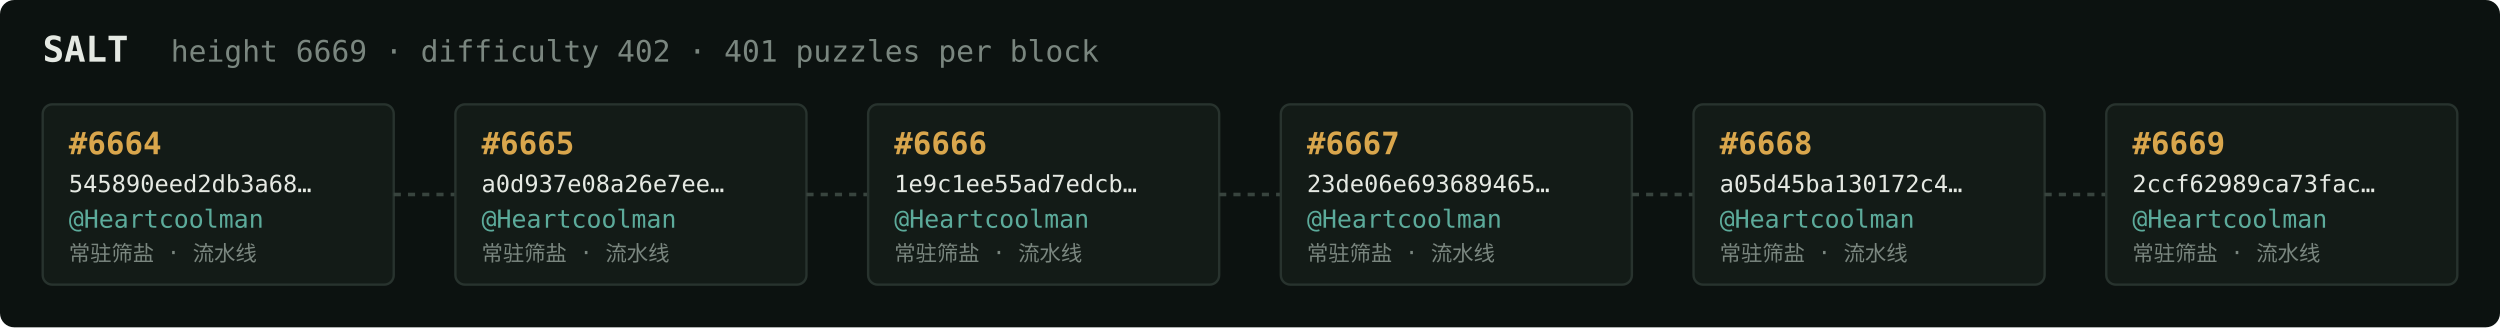
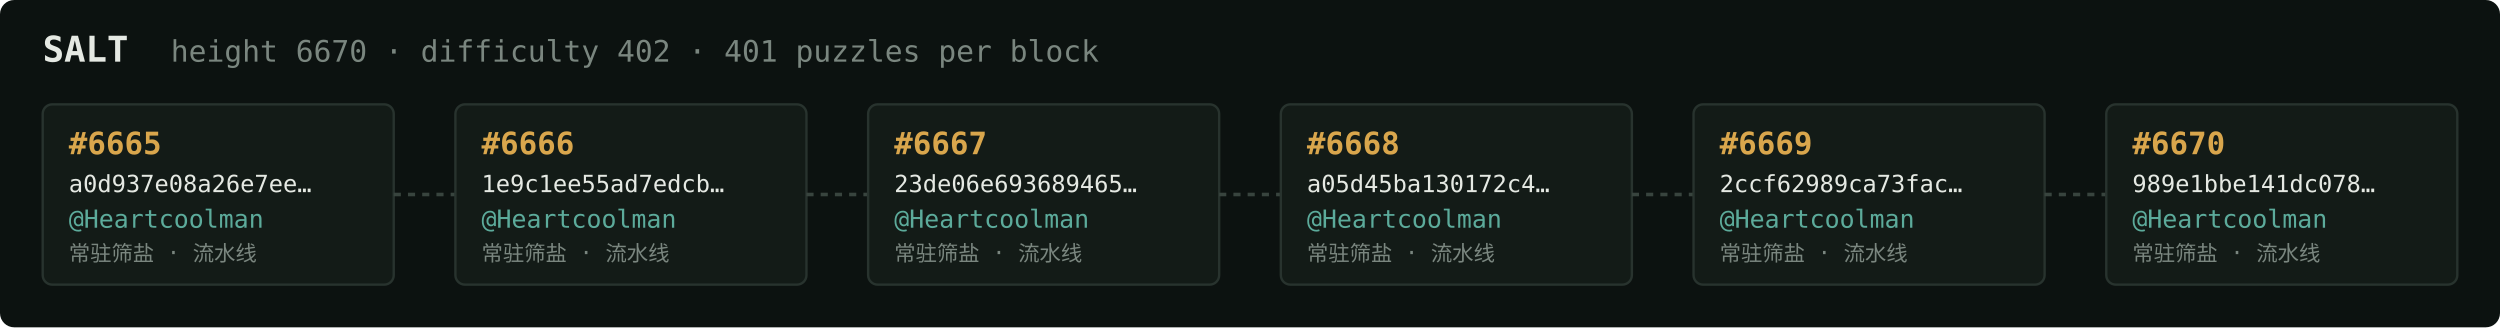
<svg xmlns="http://www.w3.org/2000/svg" width="1054" height="138" viewBox="0 0 1054 138" font-family="ui-monospace,SFMono-Regular,Menlo,monospace">
  <rect fill="#0c1210" width="1054" height="138" rx="6" />
  <text x="18" y="26" fill="#e5e9e3" font-size="15" font-weight="700">SALT</text>
-   <text x="72" y="26" fill="#7a867f" font-size="12.5">height 6669 · difficulty 402 · 401 puzzles per block</text>
+   <text x="72" y="26" fill="#7a867f" font-size="12.5">height 6670 · difficulty 402 · 401 puzzles per block</text>
  <rect x="18" y="44" width="148" height="76" rx="4" fill="#131b17" stroke="#28332e" stroke-width="1" />
-   <text x="29" y="65" fill="#d9a64c" font-size="13" font-weight="700">#6664</text>
-   <text x="29" y="81" fill="#e5e9e3" font-size="10">545890eed2db3a68…</text>
+   <text x="29" y="65" fill="#d9a64c" font-size="13" font-weight="700">#6665</text>
+   <text x="29" y="81" fill="#e5e9e3" font-size="10">a0d937e08a26e7ee…</text>
  <text x="29" y="96" fill="#5cab9b" font-size="10.5">@Heartcoolman</text>
  <text x="29" y="110" fill="#7a867f" font-size="9">常驻筛盐 · 流水线</text>
  <line x1="166" y1="82.0" x2="192" y2="82.0" stroke="#38443e" stroke-width="1.5" stroke-dasharray="3 3" />
  <rect x="192" y="44" width="148" height="76" rx="4" fill="#131b17" stroke="#28332e" stroke-width="1" />
-   <text x="203" y="65" fill="#d9a64c" font-size="13" font-weight="700">#6665</text>
-   <text x="203" y="81" fill="#e5e9e3" font-size="10">a0d937e08a26e7ee…</text>
+   <text x="203" y="65" fill="#d9a64c" font-size="13" font-weight="700">#6666</text>
+   <text x="203" y="81" fill="#e5e9e3" font-size="10">1e9c1ee55ad7edcb…</text>
  <text x="203" y="96" fill="#5cab9b" font-size="10.5">@Heartcoolman</text>
  <text x="203" y="110" fill="#7a867f" font-size="9">常驻筛盐 · 流水线</text>
  <line x1="340" y1="82.0" x2="366" y2="82.0" stroke="#38443e" stroke-width="1.5" stroke-dasharray="3 3" />
  <rect x="366" y="44" width="148" height="76" rx="4" fill="#131b17" stroke="#28332e" stroke-width="1" />
-   <text x="377" y="65" fill="#d9a64c" font-size="13" font-weight="700">#6666</text>
-   <text x="377" y="81" fill="#e5e9e3" font-size="10">1e9c1ee55ad7edcb…</text>
+   <text x="377" y="65" fill="#d9a64c" font-size="13" font-weight="700">#6667</text>
+   <text x="377" y="81" fill="#e5e9e3" font-size="10">23de06e693689465…</text>
  <text x="377" y="96" fill="#5cab9b" font-size="10.5">@Heartcoolman</text>
  <text x="377" y="110" fill="#7a867f" font-size="9">常驻筛盐 · 流水线</text>
  <line x1="514" y1="82.0" x2="540" y2="82.0" stroke="#38443e" stroke-width="1.5" stroke-dasharray="3 3" />
  <rect x="540" y="44" width="148" height="76" rx="4" fill="#131b17" stroke="#28332e" stroke-width="1" />
-   <text x="551" y="65" fill="#d9a64c" font-size="13" font-weight="700">#6667</text>
-   <text x="551" y="81" fill="#e5e9e3" font-size="10">23de06e693689465…</text>
+   <text x="551" y="65" fill="#d9a64c" font-size="13" font-weight="700">#6668</text>
+   <text x="551" y="81" fill="#e5e9e3" font-size="10">a05d45ba130172c4…</text>
  <text x="551" y="96" fill="#5cab9b" font-size="10.5">@Heartcoolman</text>
  <text x="551" y="110" fill="#7a867f" font-size="9">常驻筛盐 · 流水线</text>
  <line x1="688" y1="82.0" x2="714" y2="82.0" stroke="#38443e" stroke-width="1.5" stroke-dasharray="3 3" />
  <rect x="714" y="44" width="148" height="76" rx="4" fill="#131b17" stroke="#28332e" stroke-width="1" />
-   <text x="725" y="65" fill="#d9a64c" font-size="13" font-weight="700">#6668</text>
-   <text x="725" y="81" fill="#e5e9e3" font-size="10">a05d45ba130172c4…</text>
+   <text x="725" y="65" fill="#d9a64c" font-size="13" font-weight="700">#6669</text>
+   <text x="725" y="81" fill="#e5e9e3" font-size="10">2ccf62989ca73fac…</text>
  <text x="725" y="96" fill="#5cab9b" font-size="10.5">@Heartcoolman</text>
  <text x="725" y="110" fill="#7a867f" font-size="9">常驻筛盐 · 流水线</text>
  <line x1="862" y1="82.0" x2="888" y2="82.0" stroke="#38443e" stroke-width="1.5" stroke-dasharray="3 3" />
  <rect x="888" y="44" width="148" height="76" rx="4" fill="#131b17" stroke="#28332e" stroke-width="1" />
-   <text x="899" y="65" fill="#d9a64c" font-size="13" font-weight="700">#6669</text>
-   <text x="899" y="81" fill="#e5e9e3" font-size="10">2ccf62989ca73fac…</text>
+   <text x="899" y="65" fill="#d9a64c" font-size="13" font-weight="700">#6670</text>
+   <text x="899" y="81" fill="#e5e9e3" font-size="10">989e1bbe141dc078…</text>
  <text x="899" y="96" fill="#5cab9b" font-size="10.5">@Heartcoolman</text>
  <text x="899" y="110" fill="#7a867f" font-size="9">常驻筛盐 · 流水线</text>
</svg>
